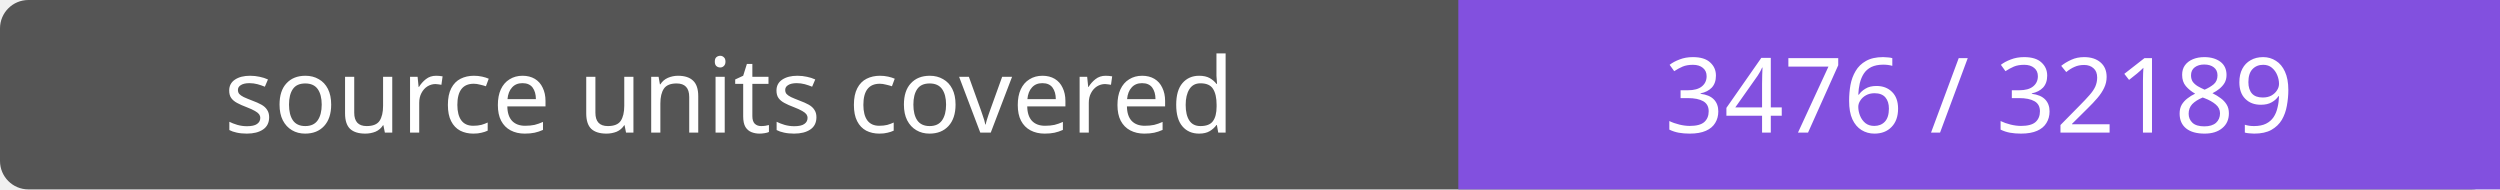
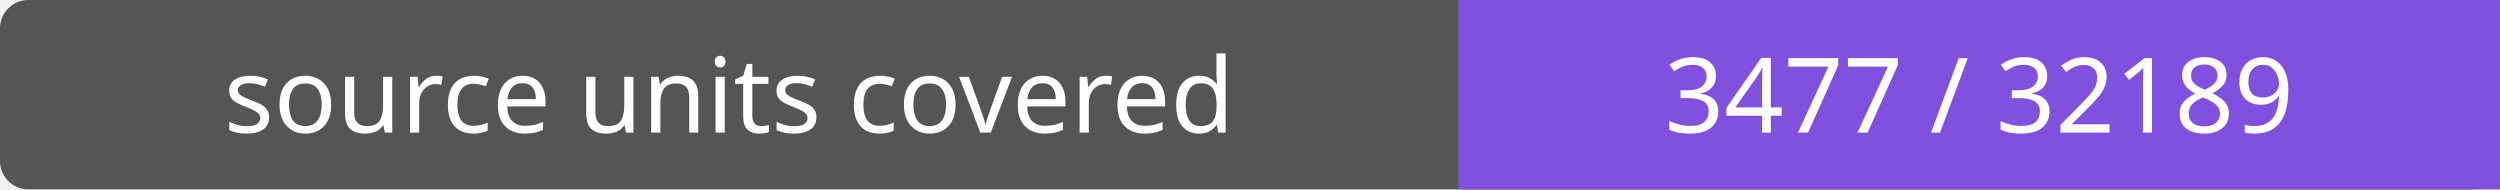
- <svg xmlns="http://www.w3.org/2000/svg" width="264" height="20" role="img" aria-label="source units covered: 3476 / 32189">
+ <svg xmlns="http://www.w3.org/2000/svg" width="264" height="20" role="img" aria-label="source units covered: 3477 / 32189">
  <rect width="264" height="20" rx="3" fill="#555" />
  <path fill="#8250df" d="M154 0h110v20H154z" />
  <g fill="#fff" text-anchor="middle" font-family="Verdana,sans-serif" font-size="11">
    <text x="77.0" y="14">source units covered</text>
-     <text x="209.0" y="14">3476 / 32189</text>
+     <text x="209.0" y="14">3477 / 32189</text>
  </g>
</svg>
